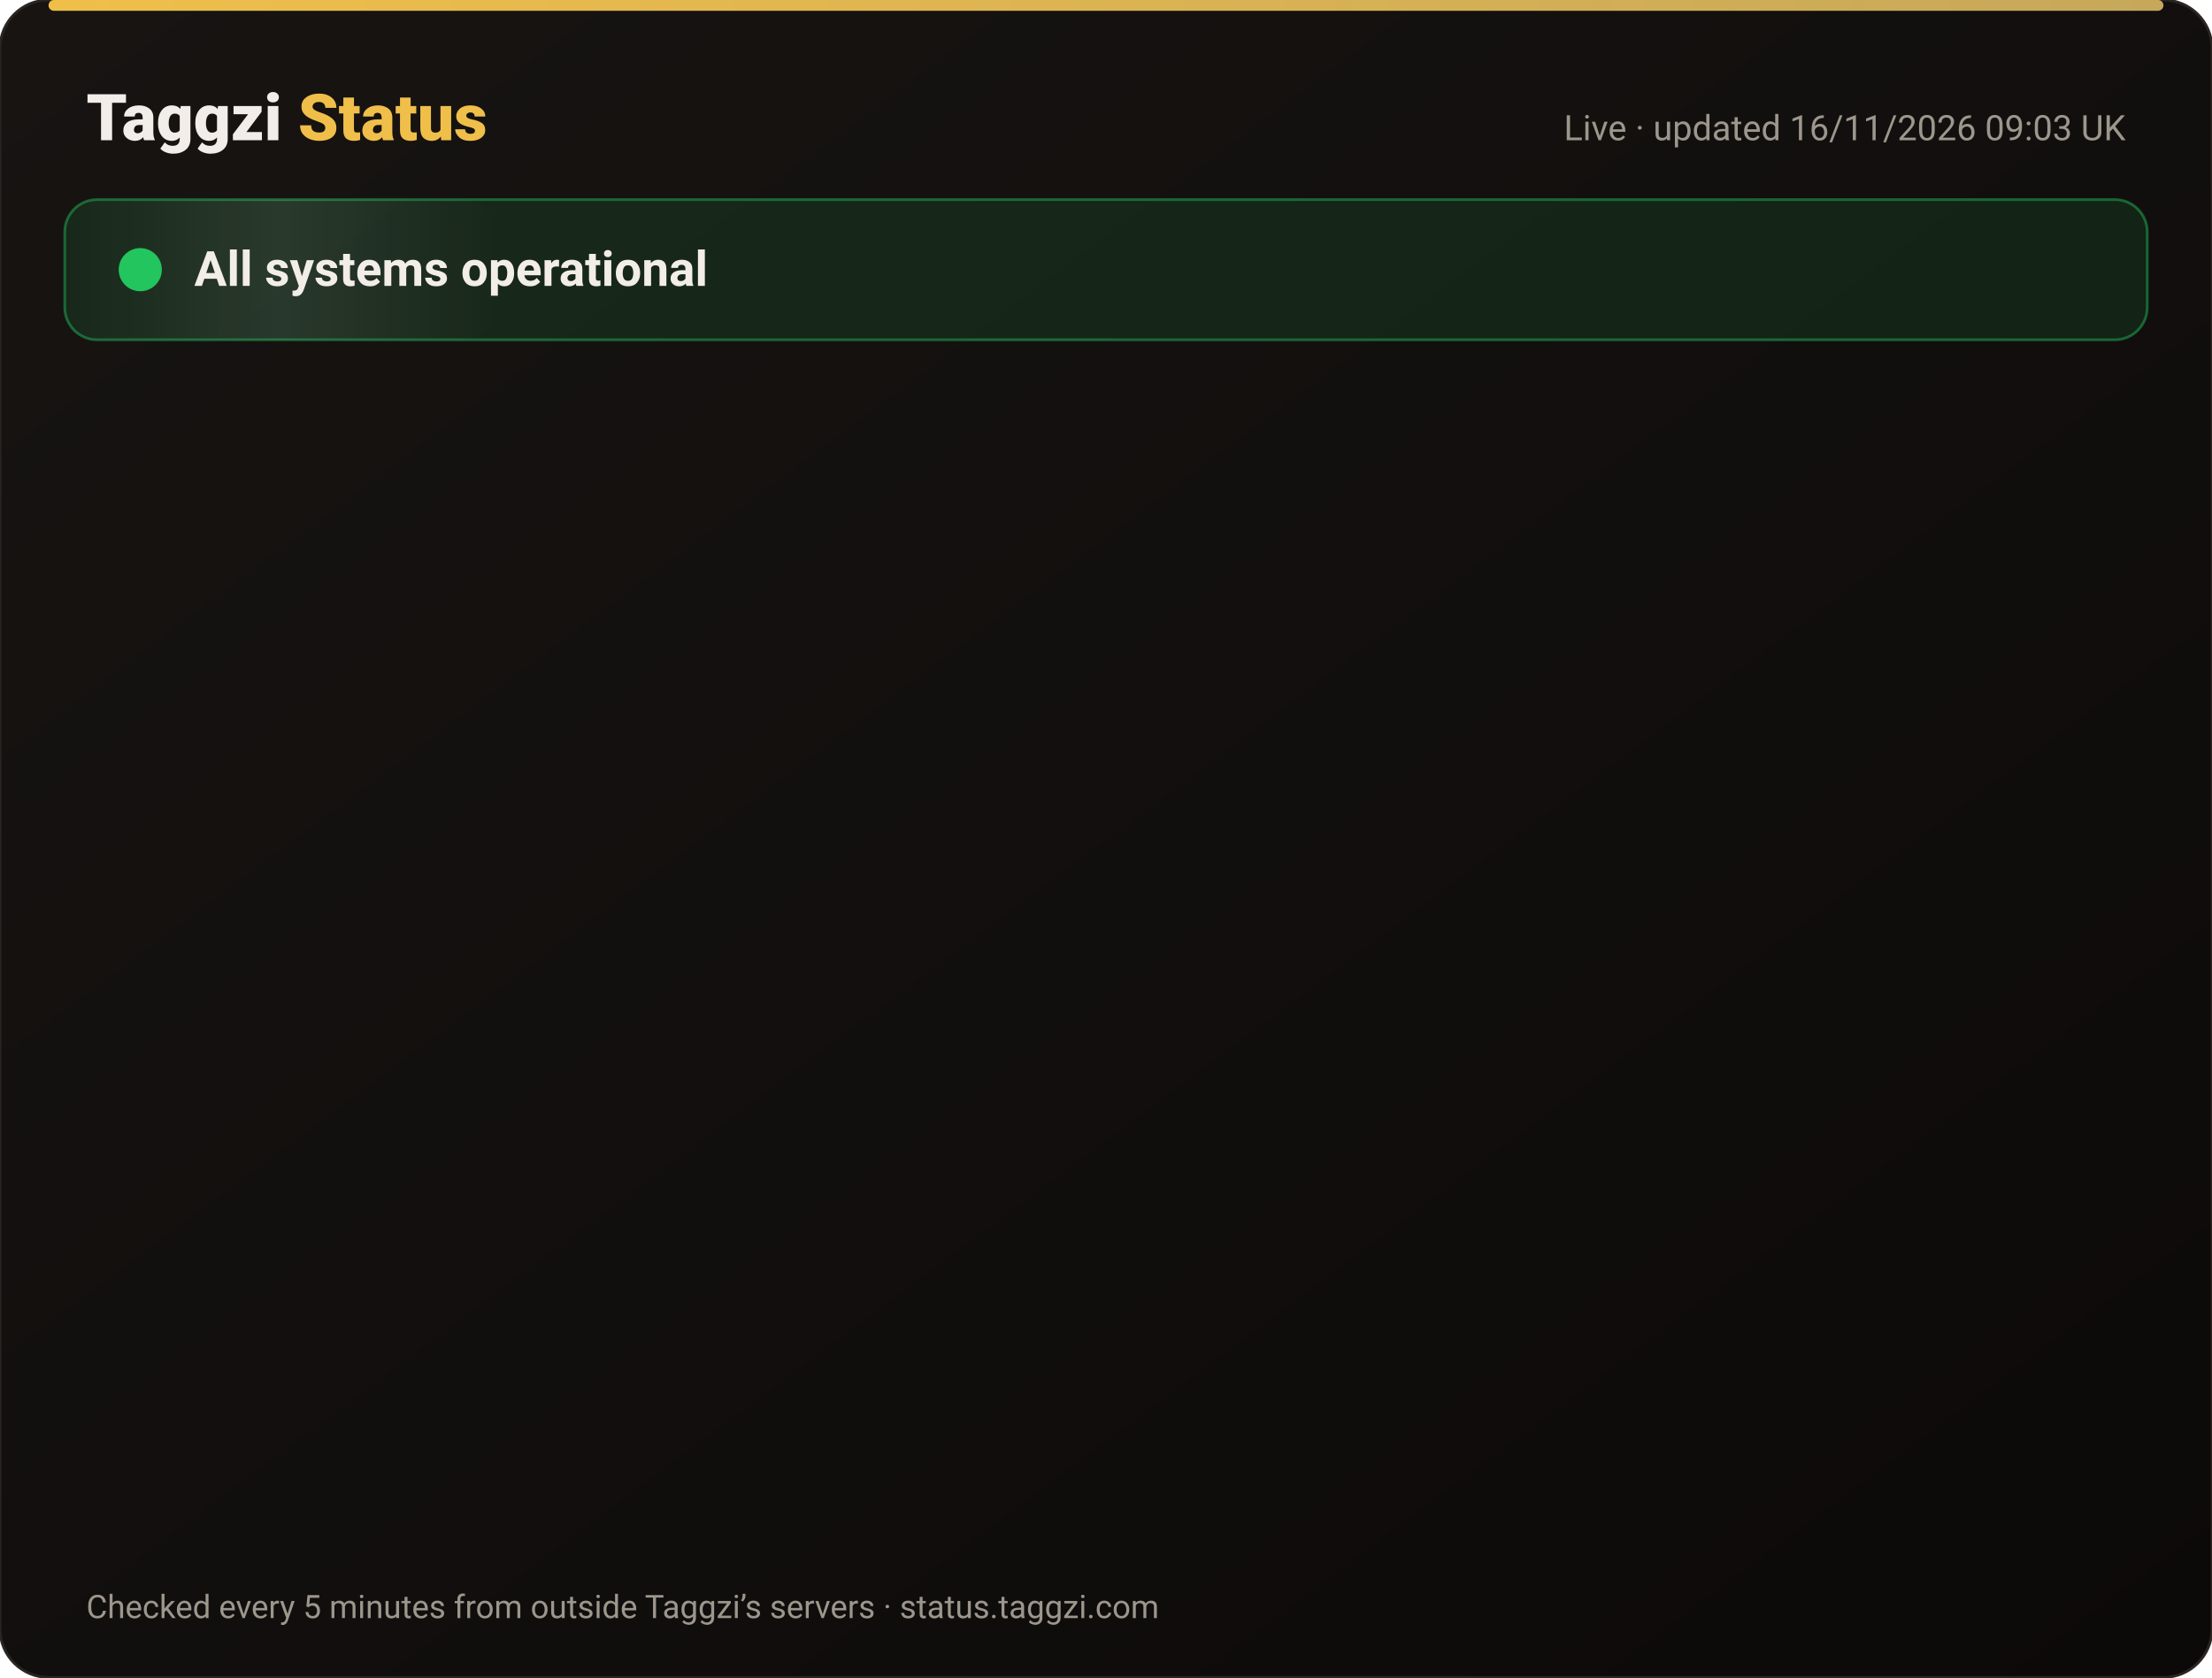
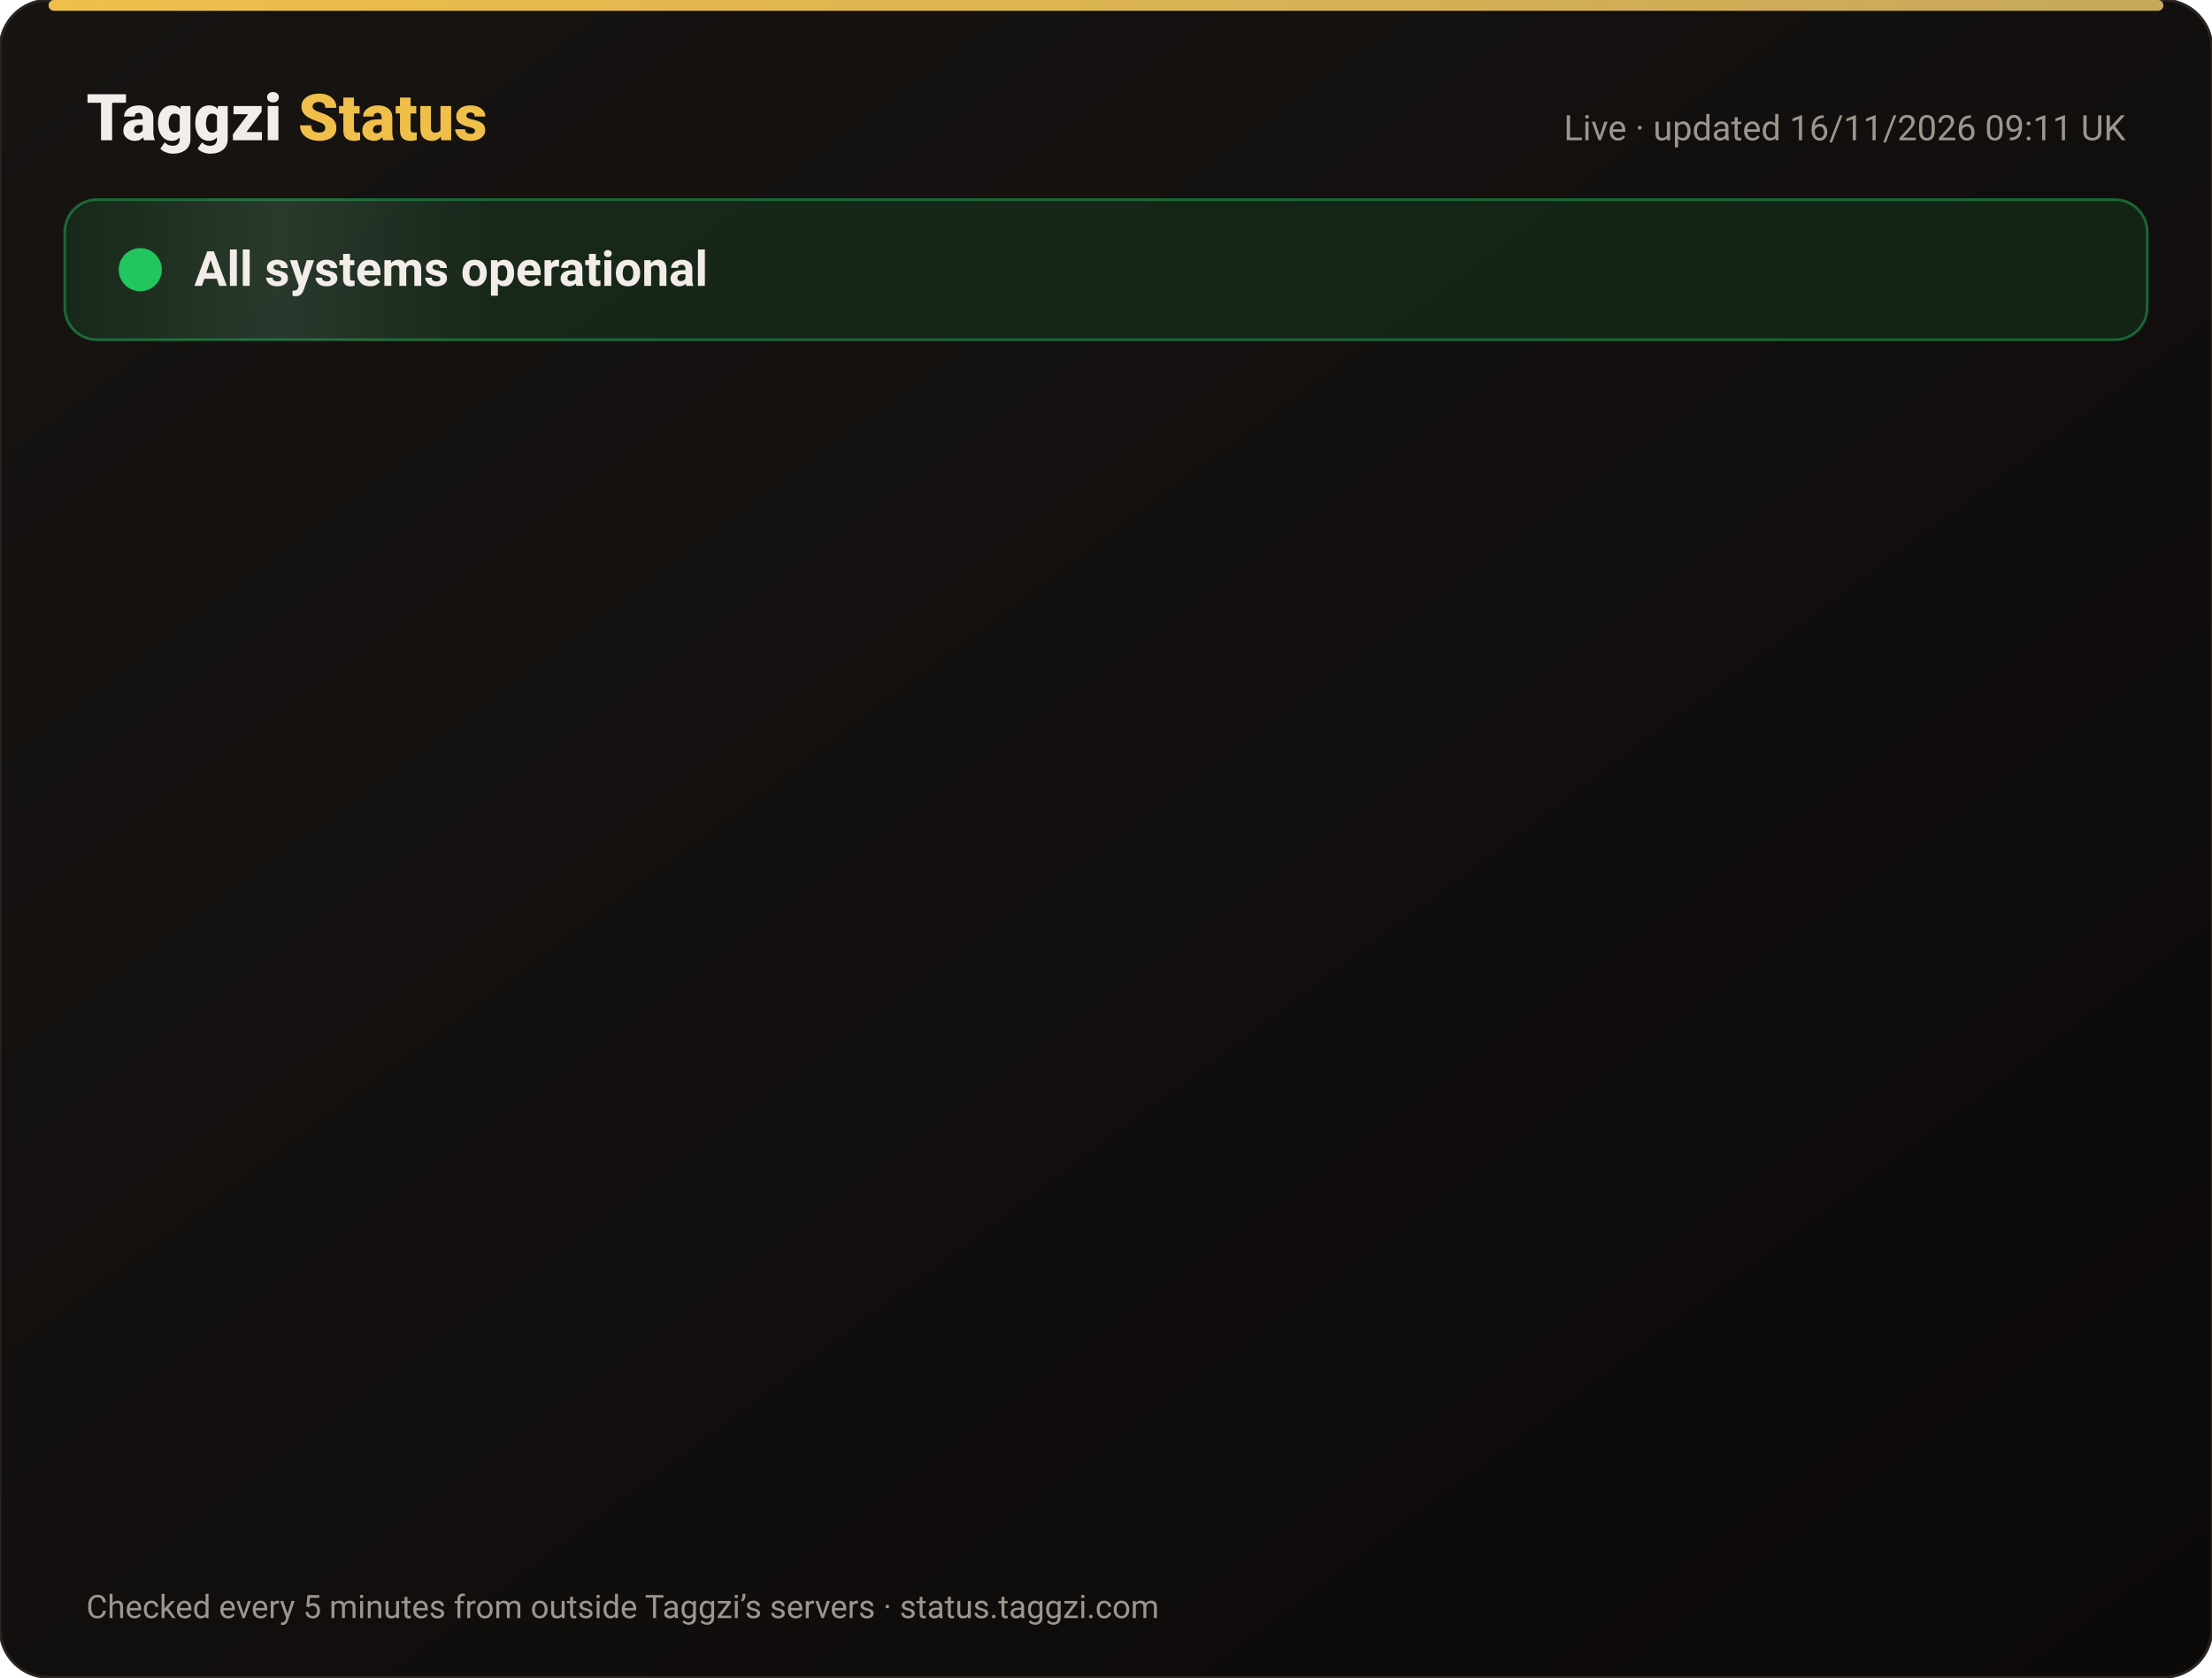
<svg xmlns="http://www.w3.org/2000/svg" width="820" height="622" viewBox="0 0 820 622" font-family="-apple-system,Segoe UI,Roboto,Helvetica,Arial,sans-serif">
  <defs>
    <linearGradient id="bg" x1="0" y1="0" x2="1" y2="1">
      <stop offset="0" stop-color="#171412" />
      <stop offset="1" stop-color="#0C0A09" />
    </linearGradient>
    <linearGradient id="gold" x1="0" x2="1">
      <stop offset="0" stop-color="#F0BF4A" />
      <stop offset="1" stop-color="#c6a85b" />
    </linearGradient>
    <linearGradient id="shine" x1="0" x2="1">
      <stop offset="0" stop-color="#fff" stop-opacity="0" />
      <stop offset=".5" stop-color="#fff" stop-opacity=".08" />
      <stop offset="1" stop-color="#fff" stop-opacity="0" />
    </linearGradient>
  </defs>
  <rect width="820" height="622" rx="18" fill="url(#bg)" stroke="#2a2521" />
  <rect x="18" y="0" width="784" height="4" rx="2" fill="url(#gold)" />
  <text x="32" y="52" font-size="24" font-weight="800" fill="#F2EDE8">Taggzi <tspan fill="#F0BF4A">Status</tspan>
  </text>
-   <text x="788" y="52" font-size="13" fill="#9C968C" text-anchor="end">Live · updated 16/11/2026 09:03 UK</text>
+   <text x="788" y="52" font-size="13" fill="#9C968C" text-anchor="end">Live · updated 16/11/2026 09:11 UK</text>
  <rect x="24" y="74" width="772" height="52" rx="12" fill="#22c55e" fill-opacity=".12" stroke="#22c55e" stroke-opacity=".45" />
  <rect x="24" y="74" width="160" height="52" rx="12" fill="url(#shine)">
    <animate attributeName="x" from="-160" to="820" dur="4s" repeatCount="indefinite" />
  </rect>
  <circle cx="52" cy="100" r="7" fill="#22c55e" />
  <circle cx="52" cy="100" r="7" fill="none" stroke="#22c55e" stroke-width="2">
    <animate attributeName="r" values="7;15;7" dur="2s" repeatCount="indefinite" />
    <animate attributeName="opacity" values=".9;0;.9" dur="2s" repeatCount="indefinite" />
  </circle>
  <text x="72" y="106" font-size="18" font-weight="700" fill="#F2EDE8">All systems operational</text>
  <g opacity="0">
    <animate attributeName="opacity" from="0" to="1" begin="0.00s" dur=".6s" fill="freeze" />
    <line x1="32" y1="188" x2="788" y2="188" stroke="#2a2521" />
    <circle cx="44" cy="166" r="6" fill="#22c55e">
      <animate attributeName="opacity" values="1;.45;1" dur="2.4s" begin="0.00s" repeatCount="indefinite" />
    </circle>
    <text x="62" y="171" font-size="15" font-weight="650" fill="#F2EDE8">Website</text>
    <text x="630" y="171" font-size="13" fill="#9C968C" text-anchor="end">99.97% uptime</text>
    <rect x="648" y="154" width="140" height="24" rx="12" fill="#22c55e" fill-opacity=".14" stroke="#22c55e" stroke-opacity=".5" />
    <text x="718" y="171" font-size="12" font-weight="700" fill="#22c55e" text-anchor="middle">Operational</text>
  </g>
  <g opacity="0">
    <animate attributeName="opacity" from="0" to="1" begin="0.15s" dur=".6s" fill="freeze" />
    <line x1="32" y1="234" x2="788" y2="234" stroke="#2a2521" />
    <circle cx="44" cy="212" r="6" fill="#22c55e">
      <animate attributeName="opacity" values="1;.45;1" dur="2.4s" begin="0.15s" repeatCount="indefinite" />
    </circle>
    <text x="62" y="217" font-size="15" font-weight="650" fill="#F2EDE8">Tag scans</text>
    <text x="630" y="217" font-size="13" fill="#9C968C" text-anchor="end">99.97% uptime</text>
    <rect x="648" y="200" width="140" height="24" rx="12" fill="#22c55e" fill-opacity=".14" stroke="#22c55e" stroke-opacity=".5" />
    <text x="718" y="217" font-size="12" font-weight="700" fill="#22c55e" text-anchor="middle">Operational</text>
  </g>
  <g opacity="0">
    <animate attributeName="opacity" from="0" to="1" begin="0.30s" dur=".6s" fill="freeze" />
    <line x1="32" y1="280" x2="788" y2="280" stroke="#2a2521" />
    <circle cx="44" cy="258" r="6" fill="#22c55e">
      <animate attributeName="opacity" values="1;.45;1" dur="2.4s" begin="0.30s" repeatCount="indefinite" />
    </circle>
    <text x="62" y="263" font-size="15" font-weight="650" fill="#F2EDE8">Manual tag lookup</text>
    <text x="630" y="263" font-size="13" fill="#9C968C" text-anchor="end">99.97% uptime</text>
    <rect x="648" y="246" width="140" height="24" rx="12" fill="#22c55e" fill-opacity=".14" stroke="#22c55e" stroke-opacity=".5" />
    <text x="718" y="263" font-size="12" font-weight="700" fill="#22c55e" text-anchor="middle">Operational</text>
  </g>
  <g opacity="0">
    <animate attributeName="opacity" from="0" to="1" begin="0.45s" dur=".6s" fill="freeze" />
    <line x1="32" y1="326" x2="788" y2="326" stroke="#2a2521" />
    <circle cx="44" cy="304" r="6" fill="#22c55e">
      <animate attributeName="opacity" values="1;.45;1" dur="2.4s" begin="0.45s" repeatCount="indefinite" />
    </circle>
    <text x="62" y="309" font-size="15" font-weight="650" fill="#F2EDE8">App &amp; login</text>
    <text x="630" y="309" font-size="13" fill="#9C968C" text-anchor="end">99.97% uptime</text>
    <rect x="648" y="292" width="140" height="24" rx="12" fill="#22c55e" fill-opacity=".14" stroke="#22c55e" stroke-opacity=".5" />
    <text x="718" y="309" font-size="12" font-weight="700" fill="#22c55e" text-anchor="middle">Operational</text>
  </g>
  <g opacity="0">
    <animate attributeName="opacity" from="0" to="1" begin="0.60s" dur=".6s" fill="freeze" />
    <line x1="32" y1="372" x2="788" y2="372" stroke="#2a2521" />
    <circle cx="44" cy="350" r="6" fill="#22c55e">
      <animate attributeName="opacity" values="1;.45;1" dur="2.4s" begin="0.60s" repeatCount="indefinite" />
    </circle>
    <text x="62" y="355" font-size="15" font-weight="650" fill="#F2EDE8">Community alerts</text>
    <text x="630" y="355" font-size="13" fill="#9C968C" text-anchor="end">99.97% uptime</text>
    <rect x="648" y="338" width="140" height="24" rx="12" fill="#22c55e" fill-opacity=".14" stroke="#22c55e" stroke-opacity=".5" />
    <text x="718" y="355" font-size="12" font-weight="700" fill="#22c55e" text-anchor="middle">Operational</text>
  </g>
  <g opacity="0">
    <animate attributeName="opacity" from="0" to="1" begin="0.75s" dur=".6s" fill="freeze" />
    <line x1="32" y1="418" x2="788" y2="418" stroke="#2a2521" />
    <circle cx="44" cy="396" r="6" fill="#22c55e">
      <animate attributeName="opacity" values="1;.45;1" dur="2.4s" begin="0.75s" repeatCount="indefinite" />
    </circle>
    <text x="62" y="401" font-size="15" font-weight="650" fill="#F2EDE8">Private calling</text>
    <text x="630" y="401" font-size="13" fill="#9C968C" text-anchor="end">99.97% uptime</text>
    <rect x="648" y="384" width="140" height="24" rx="12" fill="#22c55e" fill-opacity=".14" stroke="#22c55e" stroke-opacity=".5" />
    <text x="718" y="401" font-size="12" font-weight="700" fill="#22c55e" text-anchor="middle">Operational</text>
  </g>
  <g opacity="0">
    <animate attributeName="opacity" from="0" to="1" begin="0.90s" dur=".6s" fill="freeze" />
    <line x1="32" y1="464" x2="788" y2="464" stroke="#2a2521" />
    <circle cx="44" cy="442" r="6" fill="#22c55e">
      <animate attributeName="opacity" values="1;.45;1" dur="2.4s" begin="0.90s" repeatCount="indefinite" />
    </circle>
    <text x="62" y="447" font-size="15" font-weight="650" fill="#F2EDE8">Payments</text>
    <text x="630" y="447" font-size="13" fill="#9C968C" text-anchor="end">99.96% uptime</text>
    <rect x="648" y="430" width="140" height="24" rx="12" fill="#22c55e" fill-opacity=".14" stroke="#22c55e" stroke-opacity=".5" />
    <text x="718" y="447" font-size="12" font-weight="700" fill="#22c55e" text-anchor="middle">Operational</text>
  </g>
  <g opacity="0">
    <animate attributeName="opacity" from="0" to="1" begin="1.05s" dur=".6s" fill="freeze" />
    <line x1="32" y1="510" x2="788" y2="510" stroke="#2a2521" />
    <circle cx="44" cy="488" r="6" fill="#22c55e">
      <animate attributeName="opacity" values="1;.45;1" dur="2.4s" begin="1.05s" repeatCount="indefinite" />
    </circle>
    <text x="62" y="493" font-size="15" font-weight="650" fill="#F2EDE8">Email &amp; support</text>
    <text x="630" y="493" font-size="13" fill="#9C968C" text-anchor="end">99.97% uptime</text>
    <rect x="648" y="476" width="140" height="24" rx="12" fill="#22c55e" fill-opacity=".14" stroke="#22c55e" stroke-opacity=".5" />
    <text x="718" y="493" font-size="12" font-weight="700" fill="#22c55e" text-anchor="middle">Operational</text>
  </g>
  <g opacity="0">
    <animate attributeName="opacity" from="0" to="1" begin="1.20s" dur=".6s" fill="freeze" />
    <line x1="32" y1="556" x2="788" y2="556" stroke="#2a2521" />
    <circle cx="44" cy="534" r="6" fill="#22c55e">
      <animate attributeName="opacity" values="1;.45;1" dur="2.4s" begin="1.20s" repeatCount="indefinite" />
    </circle>
    <text x="62" y="539" font-size="15" font-weight="650" fill="#F2EDE8">Secure connection (SSL)</text>
    <text x="630" y="539" font-size="13" fill="#9C968C" text-anchor="end">100.00% uptime</text>
    <rect x="648" y="522" width="140" height="24" rx="12" fill="#22c55e" fill-opacity=".14" stroke="#22c55e" stroke-opacity=".5" />
    <text x="718" y="539" font-size="12" font-weight="700" fill="#22c55e" text-anchor="middle">Operational</text>
  </g>
  <text x="32" y="600" font-size="12" fill="#9C968C">Checked every 5 minutes from outside Taggzi’s servers · status.taggzi.com</text>
</svg>
